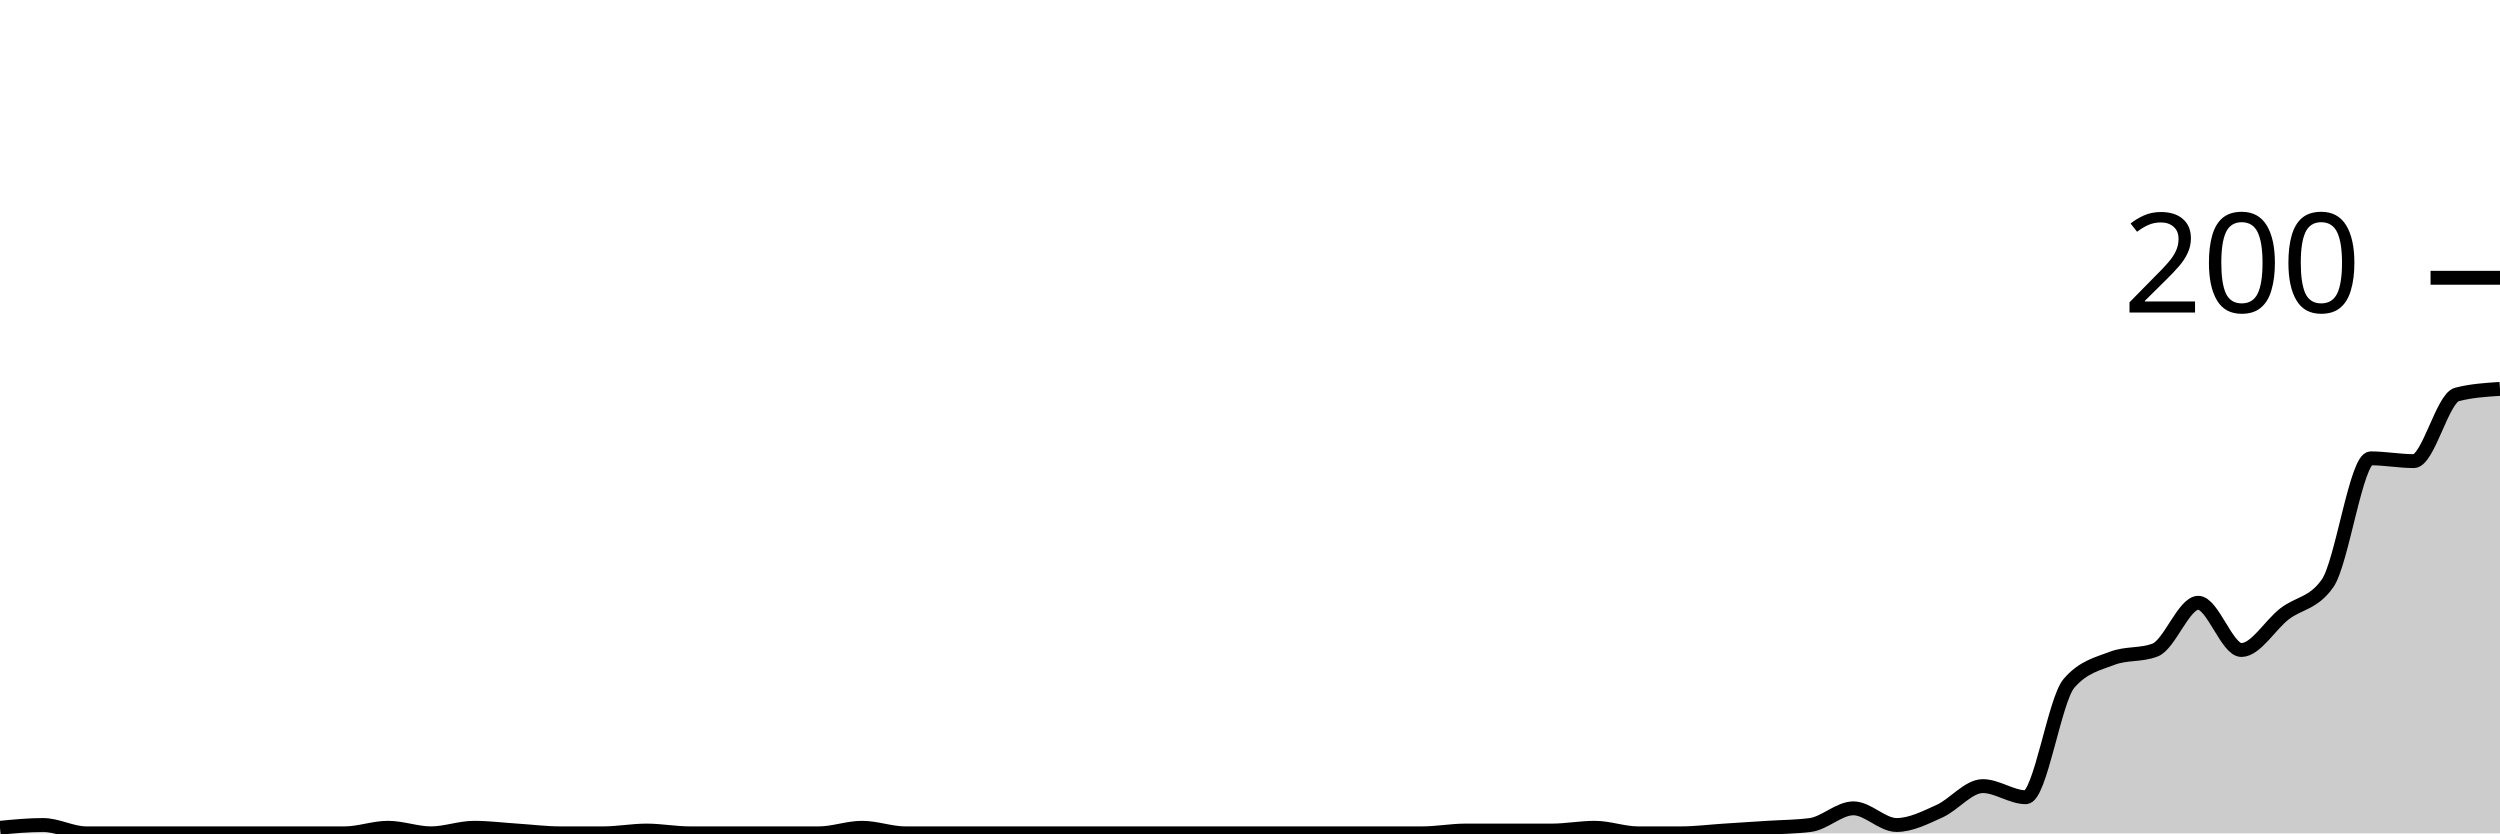
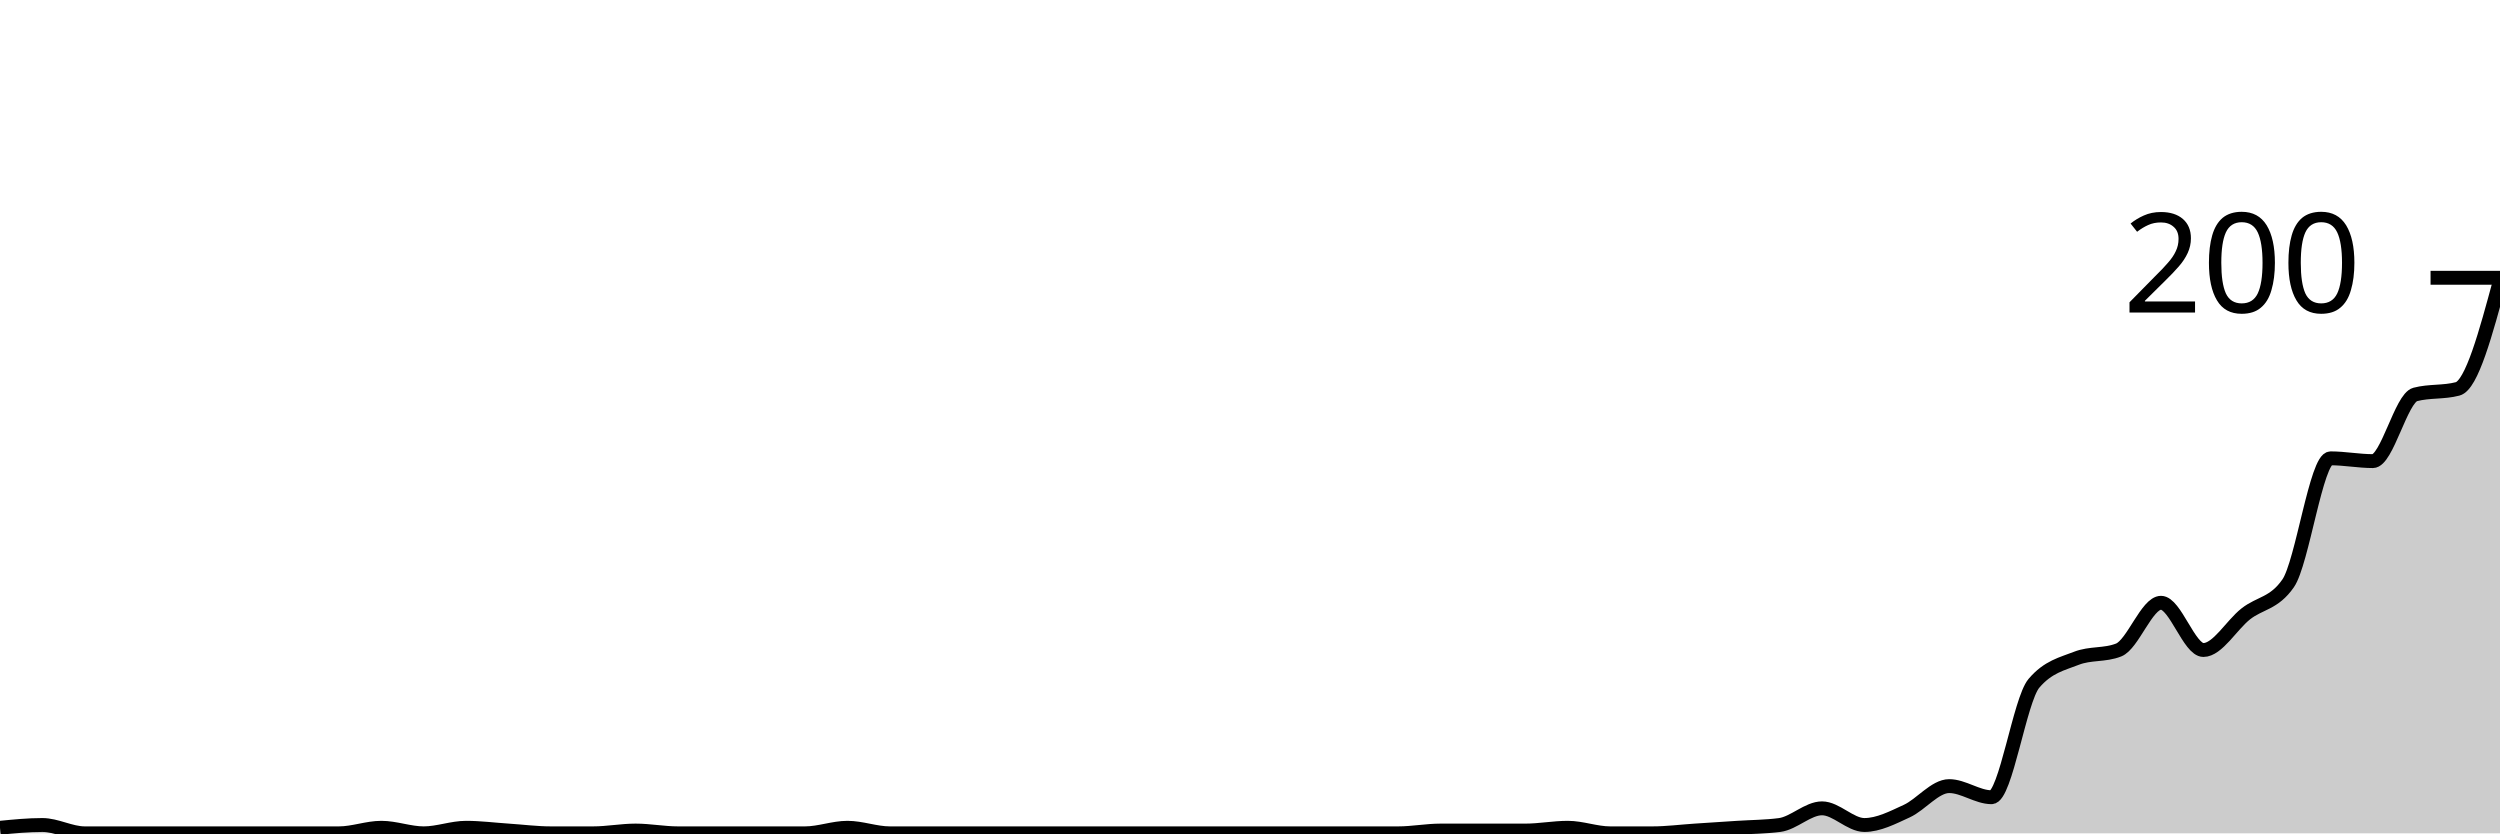
<svg xmlns="http://www.w3.org/2000/svg" viewBox="0 0 180 60">
  <g transform="translate(0,20)">
-     <path class="area" fill="rgba(0, 0, 0, 0.2)" d="M0,39.6C1.034,39.5,2.069,39.4,3.103,39.4C4.138,39.4,5.172,40,6.207,40C7.241,40,8.276,40,9.31,40C10.345,40,11.379,40,12.414,40C13.448,40,14.483,40,15.517,40C16.552,40,17.586,40,18.621,40C19.655,40,20.69,40,21.724,40C22.759,40,23.793,40,24.828,40C25.862,40,26.897,39.6,27.931,39.6C28.966,39.6,30,40,31.034,40C32.069,40,33.103,39.6,34.138,39.6C35.172,39.6,36.207,39.733,37.241,39.8C38.276,39.867,39.31,40,40.345,40C41.379,40,42.414,40,43.448,40C44.483,40,45.517,39.8,46.552,39.8C47.586,39.8,48.621,40,49.655,40C50.69,40,51.724,40,52.759,40C53.793,40,54.828,40,55.862,40C56.897,40,57.931,40,58.966,40C60,40,61.034,39.6,62.069,39.6C63.103,39.6,64.138,40,65.172,40C66.207,40,67.241,40,68.276,40C69.31,40,70.345,40,71.379,40C72.414,40,73.448,40,74.483,40C75.517,40,76.552,40,77.586,40C78.621,40,79.655,40,80.69,40C81.724,40,82.759,40,83.793,40C84.828,40,85.862,40,86.897,40C87.931,40,88.966,40,90,40C91.034,40,92.069,40,93.103,40C94.138,40,95.172,40,96.207,40C97.241,40,98.276,40,99.31,40C100.345,40,101.379,40,102.414,40C103.448,40,104.483,39.8,105.517,39.8C106.552,39.8,107.586,39.8,108.621,39.8C109.655,39.8,110.69,39.8,111.724,39.8C112.759,39.8,113.793,39.6,114.828,39.6C115.862,39.6,116.897,40,117.931,40C118.966,40,120,40,121.034,40C122.069,40,123.103,39.867,124.138,39.8C125.172,39.733,126.207,39.667,127.241,39.6C128.276,39.533,129.31,39.533,130.345,39.4C131.379,39.267,132.414,38.2,133.448,38.2C134.483,38.2,135.517,39.4,136.552,39.4C137.586,39.4,138.621,38.867,139.655,38.4C140.69,37.933,141.724,36.6,142.759,36.6C143.793,36.6,144.828,37.4,145.862,37.4C146.897,37.4,147.931,30.4,148.966,29.2C150,28,151.034,27.8,152.069,27.4C153.103,27,154.138,27.2,155.172,26.8C156.207,26.4,157.241,23.4,158.276,23.4C159.31,23.4,160.345,26.8,161.379,26.8C162.414,26.8,163.448,25,164.483,24.2C165.517,23.4,166.552,23.467,167.586,22C168.621,20.533,169.655,13,170.69,13C171.724,13,172.759,13.2,173.793,13.2C174.828,13.2,175.862,8.667,176.897,8.4C177.931,8.133,178.966,8.067,180,8L180,40C178.966,40,177.931,40,176.897,40C175.862,40,174.828,40,173.793,40C172.759,40,171.724,40,170.69,40C169.655,40,168.621,40,167.586,40C166.552,40,165.517,40,164.483,40C163.448,40,162.414,40,161.379,40C160.345,40,159.31,40,158.276,40C157.241,40,156.207,40,155.172,40C154.138,40,153.103,40,152.069,40C151.034,40,150,40,148.966,40C147.931,40,146.897,40,145.862,40C144.828,40,143.793,40,142.759,40C141.724,40,140.69,40,139.655,40C138.621,40,137.586,40,136.552,40C135.517,40,134.483,40,133.448,40C132.414,40,131.379,40,130.345,40C129.31,40,128.276,40,127.241,40C126.207,40,125.172,40,124.138,40C123.103,40,122.069,40,121.034,40C120,40,118.966,40,117.931,40C116.897,40,115.862,40,114.828,40C113.793,40,112.759,40,111.724,40C110.69,40,109.655,40,108.621,40C107.586,40,106.552,40,105.517,40C104.483,40,103.448,40,102.414,40C101.379,40,100.345,40,99.31,40C98.276,40,97.241,40,96.207,40C95.172,40,94.138,40,93.103,40C92.069,40,91.034,40,90,40C88.966,40,87.931,40,86.897,40C85.862,40,84.828,40,83.793,40C82.759,40,81.724,40,80.69,40C79.655,40,78.621,40,77.586,40C76.552,40,75.517,40,74.483,40C73.448,40,72.414,40,71.379,40C70.345,40,69.31,40,68.276,40C67.241,40,66.207,40,65.172,40C64.138,40,63.103,40,62.069,40C61.034,40,60,40,58.966,40C57.931,40,56.897,40,55.862,40C54.828,40,53.793,40,52.759,40C51.724,40,50.69,40,49.655,40C48.621,40,47.586,40,46.552,40C45.517,40,44.483,40,43.448,40C42.414,40,41.379,40,40.345,40C39.31,40,38.276,40,37.241,40C36.207,40,35.172,40,34.138,40C33.103,40,32.069,40,31.034,40C30,40,28.966,40,27.931,40C26.897,40,25.862,40,24.828,40C23.793,40,22.759,40,21.724,40C20.69,40,19.655,40,18.621,40C17.586,40,16.552,40,15.517,40C14.483,40,13.448,40,12.414,40C11.379,40,10.345,40,9.31,40C8.276,40,7.241,40,6.207,40C5.172,40,4.138,40,3.103,40C2.069,40,1.034,40,0,40Z" />
-     <path class="line" stroke="black" fill="none" d="M0,39.6C1.034,39.5,2.069,39.4,3.103,39.4C4.138,39.4,5.172,40,6.207,40C7.241,40,8.276,40,9.31,40C10.345,40,11.379,40,12.414,40C13.448,40,14.483,40,15.517,40C16.552,40,17.586,40,18.621,40C19.655,40,20.69,40,21.724,40C22.759,40,23.793,40,24.828,40C25.862,40,26.897,39.6,27.931,39.6C28.966,39.6,30,40,31.034,40C32.069,40,33.103,39.6,34.138,39.6C35.172,39.6,36.207,39.733,37.241,39.8C38.276,39.867,39.31,40,40.345,40C41.379,40,42.414,40,43.448,40C44.483,40,45.517,39.8,46.552,39.8C47.586,39.8,48.621,40,49.655,40C50.69,40,51.724,40,52.759,40C53.793,40,54.828,40,55.862,40C56.897,40,57.931,40,58.966,40C60,40,61.034,39.6,62.069,39.6C63.103,39.6,64.138,40,65.172,40C66.207,40,67.241,40,68.276,40C69.31,40,70.345,40,71.379,40C72.414,40,73.448,40,74.483,40C75.517,40,76.552,40,77.586,40C78.621,40,79.655,40,80.69,40C81.724,40,82.759,40,83.793,40C84.828,40,85.862,40,86.897,40C87.931,40,88.966,40,90,40C91.034,40,92.069,40,93.103,40C94.138,40,95.172,40,96.207,40C97.241,40,98.276,40,99.31,40C100.345,40,101.379,40,102.414,40C103.448,40,104.483,39.8,105.517,39.8C106.552,39.8,107.586,39.8,108.621,39.8C109.655,39.8,110.69,39.8,111.724,39.8C112.759,39.8,113.793,39.6,114.828,39.6C115.862,39.6,116.897,40,117.931,40C118.966,40,120,40,121.034,40C122.069,40,123.103,39.867,124.138,39.8C125.172,39.733,126.207,39.667,127.241,39.6C128.276,39.533,129.31,39.533,130.345,39.4C131.379,39.267,132.414,38.2,133.448,38.2C134.483,38.2,135.517,39.4,136.552,39.4C137.586,39.4,138.621,38.867,139.655,38.4C140.69,37.933,141.724,36.6,142.759,36.6C143.793,36.6,144.828,37.4,145.862,37.4C146.897,37.4,147.931,30.4,148.966,29.2C150,28,151.034,27.8,152.069,27.4C153.103,27,154.138,27.2,155.172,26.8C156.207,26.4,157.241,23.4,158.276,23.4C159.31,23.4,160.345,26.8,161.379,26.8C162.414,26.8,163.448,25,164.483,24.2C165.517,23.4,166.552,23.467,167.586,22C168.621,20.533,169.655,13,170.69,13C171.724,13,172.759,13.2,173.793,13.2C174.828,13.2,175.862,8.667,176.897,8.4C177.931,8.133,178.966,8.067,180,8" />
+     <path class="area" fill="rgba(0, 0, 0, 0.2)" d="M0,39.6C1.017,39.5,2.034,39.4,3.051,39.4C4.068,39.4,5.085,40,6.102,40C7.119,40,8.136,40,9.153,40C10.169,40,11.186,40,12.203,40C13.22,40,14.237,40,15.254,40C16.271,40,17.288,40,18.305,40C19.322,40,20.339,40,21.356,40C22.373,40,23.39,40,24.407,40C25.424,40,26.441,39.6,27.458,39.6C28.475,39.6,29.492,40,30.508,40C31.525,40,32.542,39.6,33.559,39.6C34.576,39.6,35.593,39.733,36.61,39.8C37.627,39.867,38.644,40,39.661,40C40.678,40,41.695,40,42.712,40C43.729,40,44.746,39.8,45.763,39.8C46.78,39.8,47.797,40,48.814,40C49.831,40,50.847,40,51.864,40C52.881,40,53.898,40,54.915,40C55.932,40,56.949,40,57.966,40C58.983,40,60,39.6,61.017,39.6C62.034,39.6,63.051,40,64.068,40C65.085,40,66.102,40,67.119,40C68.136,40,69.153,40,70.169,40C71.186,40,72.203,40,73.22,40C74.237,40,75.254,40,76.271,40C77.288,40,78.305,40,79.322,40C80.339,40,81.356,40,82.373,40C83.39,40,84.407,40,85.424,40C86.441,40,87.458,40,88.475,40C89.492,40,90.508,40,91.525,40C92.542,40,93.559,40,94.576,40C95.593,40,96.61,40,97.627,40C98.644,40,99.661,40,100.678,40C101.695,40,102.712,39.8,103.729,39.8C104.746,39.8,105.763,39.8,106.78,39.8C107.797,39.8,108.814,39.8,109.831,39.8C110.847,39.8,111.864,39.6,112.881,39.6C113.898,39.6,114.915,40,115.932,40C116.949,40,117.966,40,118.983,40C120,40,121.017,39.867,122.034,39.8C123.051,39.733,124.068,39.667,125.085,39.6C126.102,39.533,127.119,39.533,128.136,39.4C129.153,39.267,130.169,38.2,131.186,38.2C132.203,38.2,133.22,39.4,134.237,39.4C135.254,39.4,136.271,38.867,137.288,38.4C138.305,37.933,139.322,36.6,140.339,36.6C141.356,36.6,142.373,37.4,143.39,37.4C144.407,37.4,145.424,30.4,146.441,29.2C147.458,28,148.475,27.8,149.492,27.4C150.508,27,151.525,27.2,152.542,26.8C153.559,26.4,154.576,23.4,155.593,23.4C156.61,23.4,157.627,26.8,158.644,26.8C159.661,26.8,160.678,25,161.695,24.2C162.712,23.4,163.729,23.467,164.746,22C165.763,20.533,166.78,13,167.797,13C168.814,13,169.831,13.2,170.847,13.2C171.864,13.2,172.881,8.667,173.898,8.4C174.915,8.133,175.932,8.267,176.949,8C177.966,7.733,178.983,3.967,180,0.2L180,40C178.983,40,177.966,40,176.949,40C175.932,40,174.915,40,173.898,40C172.881,40,171.864,40,170.847,40C169.831,40,168.814,40,167.797,40C166.78,40,165.763,40,164.746,40C163.729,40,162.712,40,161.695,40C160.678,40,159.661,40,158.644,40C157.627,40,156.61,40,155.593,40C154.576,40,153.559,40,152.542,40C151.525,40,150.508,40,149.492,40C148.475,40,147.458,40,146.441,40C145.424,40,144.407,40,143.39,40C142.373,40,141.356,40,140.339,40C139.322,40,138.305,40,137.288,40C136.271,40,135.254,40,134.237,40C133.22,40,132.203,40,131.186,40C130.169,40,129.153,40,128.136,40C127.119,40,126.102,40,125.085,40C124.068,40,123.051,40,122.034,40C121.017,40,120,40,118.983,40C117.966,40,116.949,40,115.932,40C114.915,40,113.898,40,112.881,40C111.864,40,110.847,40,109.831,40C108.814,40,107.797,40,106.78,40C105.763,40,104.746,40,103.729,40C102.712,40,101.695,40,100.678,40C99.661,40,98.644,40,97.627,40C96.61,40,95.593,40,94.576,40C93.559,40,92.542,40,91.525,40C90.508,40,89.492,40,88.475,40C87.458,40,86.441,40,85.424,40C84.407,40,83.39,40,82.373,40C81.356,40,80.339,40,79.322,40C78.305,40,77.288,40,76.271,40C75.254,40,74.237,40,73.22,40C72.203,40,71.186,40,70.169,40C69.153,40,68.136,40,67.119,40C66.102,40,65.085,40,64.068,40C63.051,40,62.034,40,61.017,40C60,40,58.983,40,57.966,40C56.949,40,55.932,40,54.915,40C53.898,40,52.881,40,51.864,40C50.847,40,49.831,40,48.814,40C47.797,40,46.78,40,45.763,40C44.746,40,43.729,40,42.712,40C41.695,40,40.678,40,39.661,40C38.644,40,37.627,40,36.61,40C35.593,40,34.576,40,33.559,40C32.542,40,31.525,40,30.508,40C29.492,40,28.475,40,27.458,40C26.441,40,25.424,40,24.407,40C23.39,40,22.373,40,21.356,40C20.339,40,19.322,40,18.305,40C17.288,40,16.271,40,15.254,40C14.237,40,13.22,40,12.203,40C11.186,40,10.169,40,9.153,40C8.136,40,7.119,40,6.102,40C5.085,40,4.068,40,3.051,40C2.034,40,1.017,40,0,40Z" />
+     <path class="line" stroke="black" fill="none" d="M0,39.6C1.017,39.5,2.034,39.4,3.051,39.4C4.068,39.4,5.085,40,6.102,40C7.119,40,8.136,40,9.153,40C10.169,40,11.186,40,12.203,40C13.22,40,14.237,40,15.254,40C16.271,40,17.288,40,18.305,40C19.322,40,20.339,40,21.356,40C22.373,40,23.39,40,24.407,40C25.424,40,26.441,39.6,27.458,39.6C28.475,39.6,29.492,40,30.508,40C31.525,40,32.542,39.6,33.559,39.6C34.576,39.6,35.593,39.733,36.61,39.8C37.627,39.867,38.644,40,39.661,40C40.678,40,41.695,40,42.712,40C43.729,40,44.746,39.8,45.763,39.8C46.78,39.8,47.797,40,48.814,40C49.831,40,50.847,40,51.864,40C52.881,40,53.898,40,54.915,40C55.932,40,56.949,40,57.966,40C58.983,40,60,39.6,61.017,39.6C62.034,39.6,63.051,40,64.068,40C65.085,40,66.102,40,67.119,40C68.136,40,69.153,40,70.169,40C71.186,40,72.203,40,73.22,40C74.237,40,75.254,40,76.271,40C77.288,40,78.305,40,79.322,40C80.339,40,81.356,40,82.373,40C83.39,40,84.407,40,85.424,40C86.441,40,87.458,40,88.475,40C89.492,40,90.508,40,91.525,40C92.542,40,93.559,40,94.576,40C95.593,40,96.61,40,97.627,40C98.644,40,99.661,40,100.678,40C101.695,40,102.712,39.8,103.729,39.8C104.746,39.8,105.763,39.8,106.78,39.8C107.797,39.8,108.814,39.8,109.831,39.8C110.847,39.8,111.864,39.6,112.881,39.6C113.898,39.6,114.915,40,115.932,40C116.949,40,117.966,40,118.983,40C120,40,121.017,39.867,122.034,39.8C123.051,39.733,124.068,39.667,125.085,39.6C126.102,39.533,127.119,39.533,128.136,39.4C129.153,39.267,130.169,38.2,131.186,38.2C132.203,38.2,133.22,39.4,134.237,39.4C135.254,39.4,136.271,38.867,137.288,38.4C138.305,37.933,139.322,36.6,140.339,36.6C141.356,36.6,142.373,37.4,143.39,37.4C144.407,37.4,145.424,30.4,146.441,29.2C147.458,28,148.475,27.8,149.492,27.4C150.508,27,151.525,27.2,152.542,26.8C153.559,26.4,154.576,23.4,155.593,23.4C156.61,23.4,157.627,26.8,158.644,26.8C159.661,26.8,160.678,25,161.695,24.2C162.712,23.4,163.729,23.467,164.746,22C165.763,20.533,166.78,13,167.797,13C168.814,13,169.831,13.2,170.847,13.2C171.864,13.2,172.881,8.667,173.898,8.4C174.915,8.133,175.932,8.267,176.949,8C177.966,7.733,178.983,3.967,180,0.2" />
    <path class="axis-ceiling" stroke-width="1" stroke="black" fill="none" d="M175,0L180,0" />
    <text class="axis-ceiling-label" font-family="sans-serif" text-anchor="end" font-size="10px" x="170" y="2.5">200</text>
  </g>
</svg>
